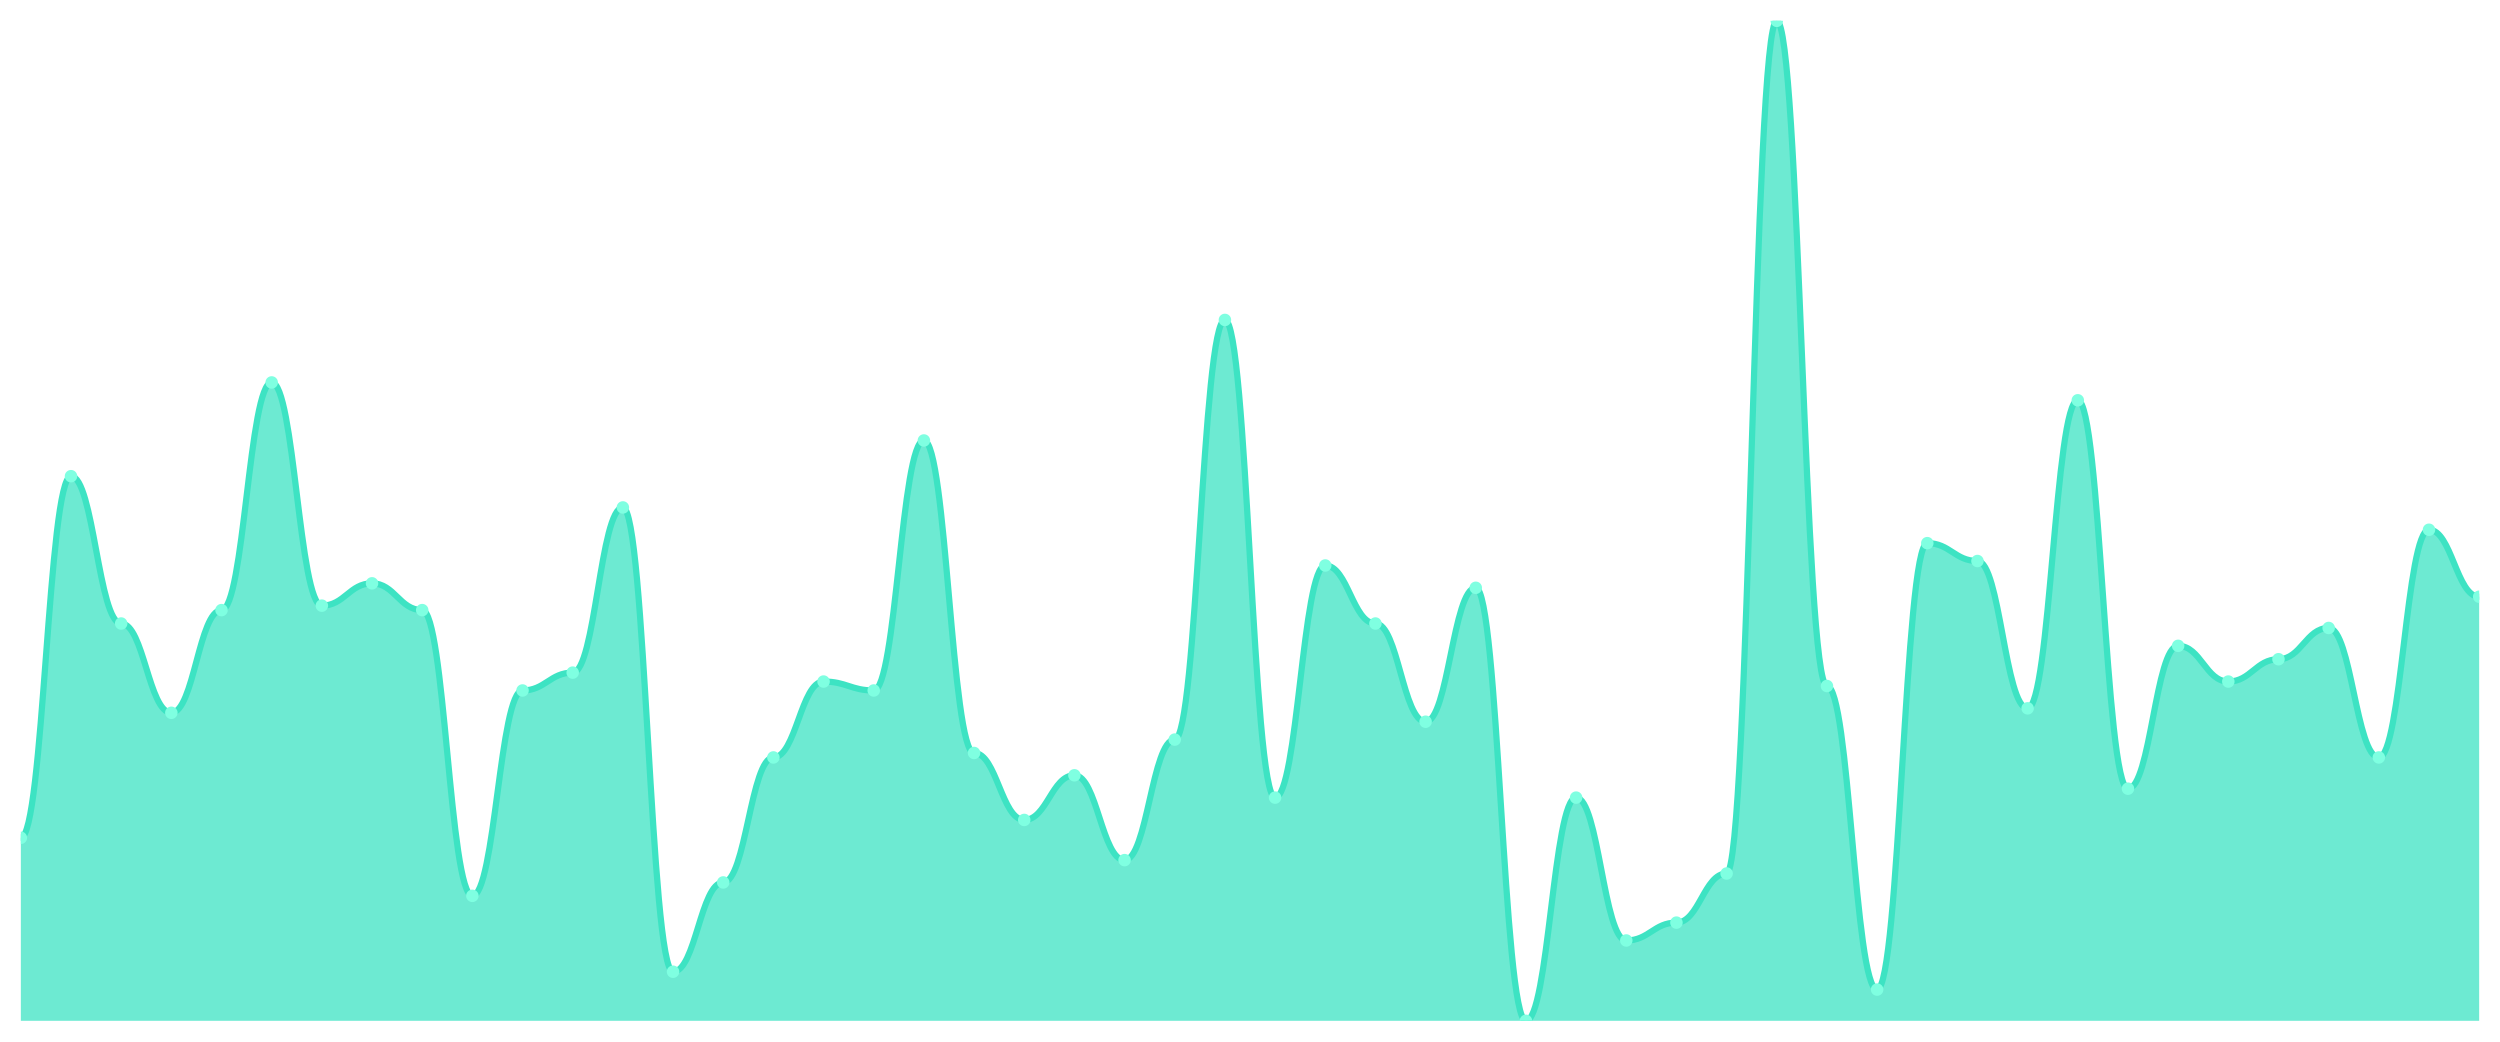
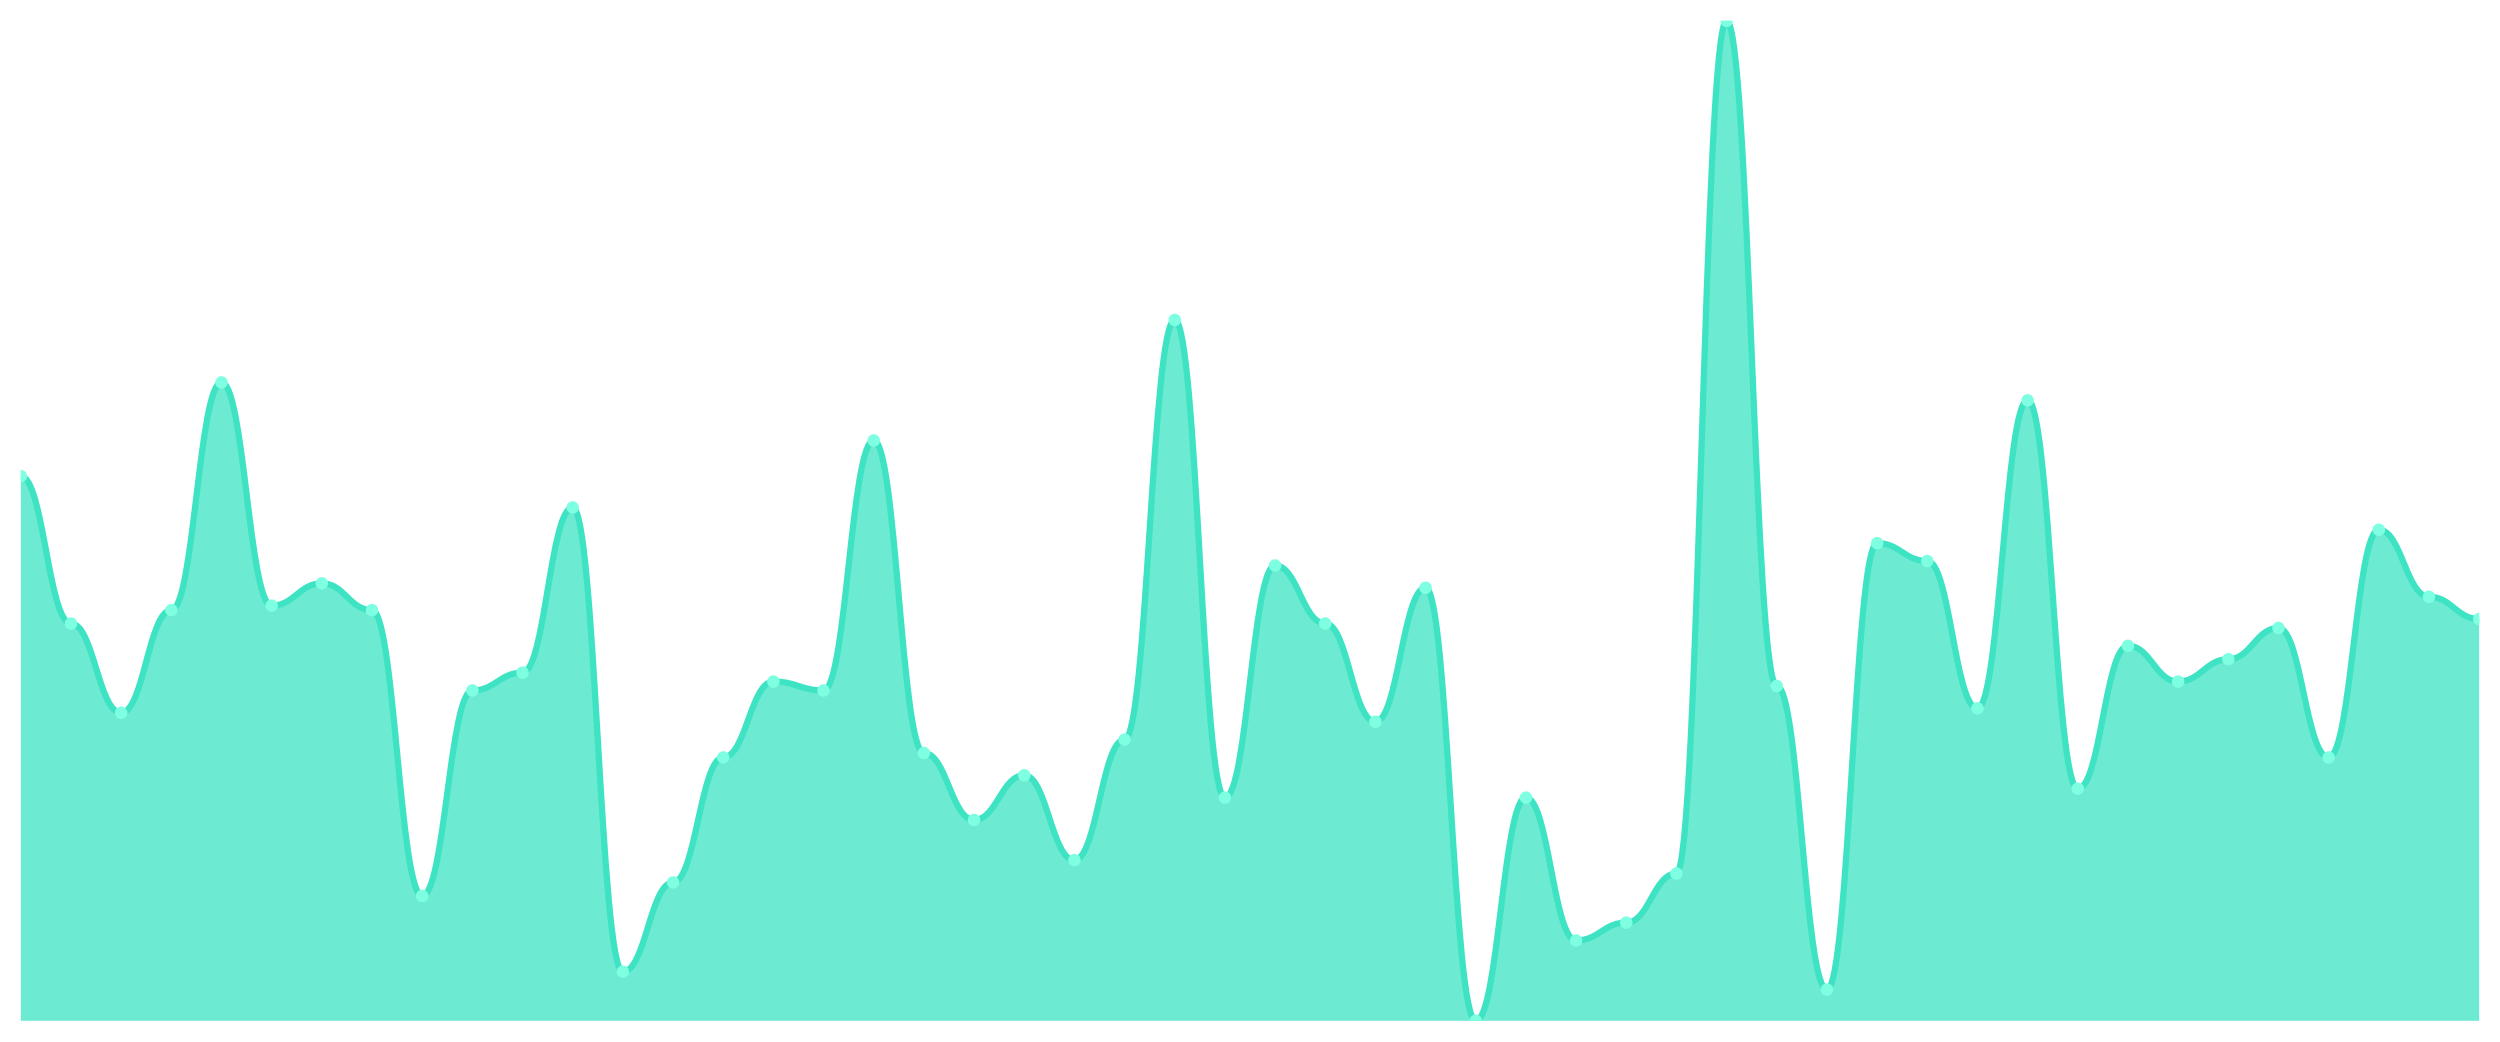
<svg xmlns="http://www.w3.org/2000/svg" viewBox="0 0 1200 500" width="1200" height="500">
  <defs>
    <clipPath id="c">
      <rect x="10" y="10" width="1180" height="480" />
    </clipPath>
  </defs>
  <rect width="1200" height="500" fill="none" />
  <g clip-path="url(#c)">
-     <path d="M 10,490 L 10,402.143 C 20.837,402.143 23.245,228.571 34.082,228.571 C 44.918,228.571 47.327,299.286 58.163,299.286 C 69,299.286 71.408,342.143 82.245,342.143 C 93.082,342.143 95.49,292.857 106.327,292.857 C 117.163,292.857 119.571,183.571 130.408,183.571 C 141.245,183.571 143.653,290.714 154.49,290.714 C 165.327,290.714 167.735,280 178.571,280 C 189.408,280 191.816,292.857 202.653,292.857 C 213.49,292.857 215.898,430 226.735,430 C 237.571,430 239.98,331.429 250.816,331.429 C 261.653,331.429 264.061,322.857 274.898,322.857 C 285.735,322.857 288.143,243.571 298.98,243.571 C 309.816,243.571 312.224,466.429 323.061,466.429 C 333.898,466.429 336.306,423.571 347.143,423.571 C 357.98,423.571 360.388,363.571 371.224,363.571 C 382.061,363.571 384.469,327.143 395.306,327.143 C 406.143,327.143 408.551,331.429 419.388,331.429 C 430.224,331.429 432.633,211.429 443.469,211.429 C 454.306,211.429 456.714,361.429 467.551,361.429 C 478.388,361.429 480.796,393.571 491.633,393.571 C 502.469,393.571 504.878,372.143 515.714,372.143 C 526.551,372.143 528.959,412.857 539.796,412.857 C 550.633,412.857 553.041,355 563.878,355 C 574.714,355 577.122,153.571 587.959,153.571 C 598.796,153.571 601.204,382.857 612.041,382.857 C 622.878,382.857 625.286,271.429 636.122,271.429 C 646.959,271.429 649.367,299.286 660.204,299.286 C 671.041,299.286 673.449,346.429 684.286,346.429 C 695.122,346.429 697.531,282.143 708.367,282.143 C 719.204,282.143 721.612,490 732.449,490 C 743.286,490 745.694,382.857 756.531,382.857 C 767.367,382.857 769.776,451.429 780.612,451.429 C 791.449,451.429 793.857,442.857 804.694,442.857 C 815.531,442.857 817.939,419.286 828.776,419.286 C 839.612,419.286 842.02,10 852.857,10 C 863.694,10 866.102,329.286 876.939,329.286 C 887.776,329.286 890.184,475 901.02,475 C 911.857,475 914.265,260.714 925.102,260.714 C 935.939,260.714 938.347,269.286 949.184,269.286 C 960.02,269.286 962.429,340 973.265,340 C 984.102,340 986.51,192.143 997.347,192.143 C 1008.184,192.143 1010.592,378.571 1021.429,378.571 C 1032.265,378.571 1034.673,310 1045.51,310 C 1056.347,310 1058.755,327.143 1069.592,327.143 C 1080.429,327.143 1082.837,316.429 1093.673,316.429 C 1104.51,316.429 1106.918,301.429 1117.755,301.429 C 1128.592,301.429 1131,363.571 1141.837,363.571 C 1152.673,363.571 1155.082,254.286 1165.918,254.286 C 1176.755,254.286 1179.163,286.429 1190,286.429 L 1190,490 Z" fill="rgba(61,227,195,0.75)" />
-     <path d="M 10,402.143 C 20.837,402.143 23.245,228.571 34.082,228.571 C 44.918,228.571 47.327,299.286 58.163,299.286 C 69,299.286 71.408,342.143 82.245,342.143 C 93.082,342.143 95.49,292.857 106.327,292.857 C 117.163,292.857 119.571,183.571 130.408,183.571 C 141.245,183.571 143.653,290.714 154.49,290.714 C 165.327,290.714 167.735,280 178.571,280 C 189.408,280 191.816,292.857 202.653,292.857 C 213.49,292.857 215.898,430 226.735,430 C 237.571,430 239.98,331.429 250.816,331.429 C 261.653,331.429 264.061,322.857 274.898,322.857 C 285.735,322.857 288.143,243.571 298.98,243.571 C 309.816,243.571 312.224,466.429 323.061,466.429 C 333.898,466.429 336.306,423.571 347.143,423.571 C 357.98,423.571 360.388,363.571 371.224,363.571 C 382.061,363.571 384.469,327.143 395.306,327.143 C 406.143,327.143 408.551,331.429 419.388,331.429 C 430.224,331.429 432.633,211.429 443.469,211.429 C 454.306,211.429 456.714,361.429 467.551,361.429 C 478.388,361.429 480.796,393.571 491.633,393.571 C 502.469,393.571 504.878,372.143 515.714,372.143 C 526.551,372.143 528.959,412.857 539.796,412.857 C 550.633,412.857 553.041,355 563.878,355 C 574.714,355 577.122,153.571 587.959,153.571 C 598.796,153.571 601.204,382.857 612.041,382.857 C 622.878,382.857 625.286,271.429 636.122,271.429 C 646.959,271.429 649.367,299.286 660.204,299.286 C 671.041,299.286 673.449,346.429 684.286,346.429 C 695.122,346.429 697.531,282.143 708.367,282.143 C 719.204,282.143 721.612,490 732.449,490 C 743.286,490 745.694,382.857 756.531,382.857 C 767.367,382.857 769.776,451.429 780.612,451.429 C 791.449,451.429 793.857,442.857 804.694,442.857 C 815.531,442.857 817.939,419.286 828.776,419.286 C 839.612,419.286 842.02,10 852.857,10 C 863.694,10 866.102,329.286 876.939,329.286 C 887.776,329.286 890.184,475 901.02,475 C 911.857,475 914.265,260.714 925.102,260.714 C 935.939,260.714 938.347,269.286 949.184,269.286 C 960.02,269.286 962.429,340 973.265,340 C 984.102,340 986.51,192.143 997.347,192.143 C 1008.184,192.143 1010.592,378.571 1021.429,378.571 C 1032.265,378.571 1034.673,310 1045.51,310 C 1056.347,310 1058.755,327.143 1069.592,327.143 C 1080.429,327.143 1082.837,316.429 1093.673,316.429 C 1104.51,316.429 1106.918,301.429 1117.755,301.429 C 1128.592,301.429 1131,363.571 1141.837,363.571 C 1152.673,363.571 1155.082,254.286 1165.918,254.286 C 1176.755,254.286 1179.163,286.429 1190,286.429" fill="none" stroke="#3de3c3" stroke-width="3" stroke-linecap="round" stroke-linejoin="round" />
-     <circle cx="10" cy="402.143" r="3" fill="#7fffe1" />
-     <circle cx="34.082" cy="228.571" r="3" fill="#7fffe1" />
-     <circle cx="58.163" cy="299.286" r="3" fill="#7fffe1" />
-     <circle cx="82.245" cy="342.143" r="3" fill="#7fffe1" />
-     <circle cx="106.327" cy="292.857" r="3" fill="#7fffe1" />
-     <circle cx="130.408" cy="183.571" r="3" fill="#7fffe1" />
-     <circle cx="154.49" cy="290.714" r="3" fill="#7fffe1" />
-     <circle cx="178.571" cy="280" r="3" fill="#7fffe1" />
-     <circle cx="202.653" cy="292.857" r="3" fill="#7fffe1" />
-     <circle cx="226.735" cy="430" r="3" fill="#7fffe1" />
-     <circle cx="250.816" cy="331.429" r="3" fill="#7fffe1" />
-     <circle cx="274.898" cy="322.857" r="3" fill="#7fffe1" />
-     <circle cx="298.98" cy="243.571" r="3" fill="#7fffe1" />
-     <circle cx="323.061" cy="466.429" r="3" fill="#7fffe1" />
-     <circle cx="347.143" cy="423.571" r="3" fill="#7fffe1" />
-     <circle cx="371.224" cy="363.571" r="3" fill="#7fffe1" />
-     <circle cx="395.306" cy="327.143" r="3" fill="#7fffe1" />
-     <circle cx="419.388" cy="331.429" r="3" fill="#7fffe1" />
-     <circle cx="443.469" cy="211.429" r="3" fill="#7fffe1" />
-     <circle cx="467.551" cy="361.429" r="3" fill="#7fffe1" />
-     <circle cx="491.633" cy="393.571" r="3" fill="#7fffe1" />
-     <circle cx="515.714" cy="372.143" r="3" fill="#7fffe1" />
-     <circle cx="539.796" cy="412.857" r="3" fill="#7fffe1" />
-     <circle cx="563.878" cy="355" r="3" fill="#7fffe1" />
-     <circle cx="587.959" cy="153.571" r="3" fill="#7fffe1" />
-     <circle cx="612.041" cy="382.857" r="3" fill="#7fffe1" />
-     <circle cx="636.122" cy="271.429" r="3" fill="#7fffe1" />
-     <circle cx="660.204" cy="299.286" r="3" fill="#7fffe1" />
-     <circle cx="684.286" cy="346.429" r="3" fill="#7fffe1" />
-     <circle cx="708.367" cy="282.143" r="3" fill="#7fffe1" />
-     <circle cx="732.449" cy="490" r="3" fill="#7fffe1" />
-     <circle cx="756.531" cy="382.857" r="3" fill="#7fffe1" />
-     <circle cx="780.612" cy="451.429" r="3" fill="#7fffe1" />
-     <circle cx="804.694" cy="442.857" r="3" fill="#7fffe1" />
-     <circle cx="828.776" cy="419.286" r="3" fill="#7fffe1" />
-     <circle cx="852.857" cy="10" r="3" fill="#7fffe1" />
-     <circle cx="876.939" cy="329.286" r="3" fill="#7fffe1" />
-     <circle cx="901.02" cy="475" r="3" fill="#7fffe1" />
-     <circle cx="925.102" cy="260.714" r="3" fill="#7fffe1" />
-     <circle cx="949.184" cy="269.286" r="3" fill="#7fffe1" />
-     <circle cx="973.265" cy="340" r="3" fill="#7fffe1" />
-     <circle cx="997.347" cy="192.143" r="3" fill="#7fffe1" />
-     <circle cx="1021.429" cy="378.571" r="3" fill="#7fffe1" />
-     <circle cx="1045.51" cy="310" r="3" fill="#7fffe1" />
-     <circle cx="1069.592" cy="327.143" r="3" fill="#7fffe1" />
-     <circle cx="1093.673" cy="316.429" r="3" fill="#7fffe1" />
-     <circle cx="1117.755" cy="301.429" r="3" fill="#7fffe1" />
-     <circle cx="1141.837" cy="363.571" r="3" fill="#7fffe1" />
-     <circle cx="1165.918" cy="254.286" r="3" fill="#7fffe1" />
-     <circle cx="1190" cy="286.429" r="3" fill="#7fffe1" />
+     <path d="M 10,490 L 10,228.571 C 20.837,228.571 23.245,299.286 34.082,299.286 C 44.918,299.286 47.327,342.143 58.163,342.143 C 69,342.143 71.408,292.857 82.245,292.857 C 93.082,292.857 95.49,183.571 106.327,183.571 C 117.163,183.571 119.571,290.714 130.408,290.714 C 141.245,290.714 143.653,280 154.49,280 C 165.327,280 167.735,292.857 178.571,292.857 C 189.408,292.857 191.816,430 202.653,430 C 213.49,430 215.898,331.429 226.735,331.429 C 237.571,331.429 239.98,322.857 250.816,322.857 C 261.653,322.857 264.061,243.571 274.898,243.571 C 285.735,243.571 288.143,466.429 298.98,466.429 C 309.816,466.429 312.224,423.571 323.061,423.571 C 333.898,423.571 336.306,363.571 347.143,363.571 C 357.98,363.571 360.388,327.143 371.224,327.143 C 382.061,327.143 384.469,331.429 395.306,331.429 C 406.143,331.429 408.551,211.429 419.388,211.429 C 430.224,211.429 432.633,361.429 443.469,361.429 C 454.306,361.429 456.714,393.571 467.551,393.571 C 478.388,393.571 480.796,372.143 491.633,372.143 C 502.469,372.143 504.878,412.857 515.714,412.857 C 526.551,412.857 528.959,355 539.796,355 C 550.633,355 553.041,153.571 563.878,153.571 C 574.714,153.571 577.122,382.857 587.959,382.857 C 598.796,382.857 601.204,271.429 612.041,271.429 C 622.878,271.429 625.286,299.286 636.122,299.286 C 646.959,299.286 649.367,346.429 660.204,346.429 C 671.041,346.429 673.449,282.143 684.286,282.143 C 695.122,282.143 697.531,490 708.367,490 C 719.204,490 721.612,382.857 732.449,382.857 C 743.286,382.857 745.694,451.429 756.531,451.429 C 767.367,451.429 769.776,442.857 780.612,442.857 C 791.449,442.857 793.857,419.286 804.694,419.286 C 815.531,419.286 817.939,10 828.776,10 C 839.612,10 842.02,329.286 852.857,329.286 C 863.694,329.286 866.102,475 876.939,475 C 887.776,475 890.184,260.714 901.02,260.714 C 911.857,260.714 914.265,269.286 925.102,269.286 C 935.939,269.286 938.347,340 949.184,340 C 960.02,340 962.429,192.143 973.265,192.143 C 984.102,192.143 986.51,378.571 997.347,378.571 C 1008.184,378.571 1010.592,310 1021.429,310 C 1032.265,310 1034.673,327.143 1045.51,327.143 C 1056.347,327.143 1058.755,316.429 1069.592,316.429 C 1080.429,316.429 1082.837,301.429 1093.673,301.429 C 1104.51,301.429 1106.918,363.571 1117.755,363.571 C 1128.592,363.571 1131,254.286 1141.837,254.286 C 1152.673,254.286 1155.082,286.429 1165.918,286.429 C 1176.755,286.429 1179.163,297.143 1190,297.143 L 1190,490 Z" fill="rgba(61,227,195,0.75)" />
+     <path d="M 10,228.571 C 20.837,228.571 23.245,299.286 34.082,299.286 C 44.918,299.286 47.327,342.143 58.163,342.143 C 69,342.143 71.408,292.857 82.245,292.857 C 93.082,292.857 95.49,183.571 106.327,183.571 C 117.163,183.571 119.571,290.714 130.408,290.714 C 141.245,290.714 143.653,280 154.49,280 C 165.327,280 167.735,292.857 178.571,292.857 C 189.408,292.857 191.816,430 202.653,430 C 213.49,430 215.898,331.429 226.735,331.429 C 237.571,331.429 239.98,322.857 250.816,322.857 C 261.653,322.857 264.061,243.571 274.898,243.571 C 285.735,243.571 288.143,466.429 298.98,466.429 C 309.816,466.429 312.224,423.571 323.061,423.571 C 333.898,423.571 336.306,363.571 347.143,363.571 C 357.98,363.571 360.388,327.143 371.224,327.143 C 382.061,327.143 384.469,331.429 395.306,331.429 C 406.143,331.429 408.551,211.429 419.388,211.429 C 430.224,211.429 432.633,361.429 443.469,361.429 C 454.306,361.429 456.714,393.571 467.551,393.571 C 478.388,393.571 480.796,372.143 491.633,372.143 C 502.469,372.143 504.878,412.857 515.714,412.857 C 526.551,412.857 528.959,355 539.796,355 C 550.633,355 553.041,153.571 563.878,153.571 C 574.714,153.571 577.122,382.857 587.959,382.857 C 598.796,382.857 601.204,271.429 612.041,271.429 C 622.878,271.429 625.286,299.286 636.122,299.286 C 646.959,299.286 649.367,346.429 660.204,346.429 C 671.041,346.429 673.449,282.143 684.286,282.143 C 695.122,282.143 697.531,490 708.367,490 C 719.204,490 721.612,382.857 732.449,382.857 C 743.286,382.857 745.694,451.429 756.531,451.429 C 767.367,451.429 769.776,442.857 780.612,442.857 C 791.449,442.857 793.857,419.286 804.694,419.286 C 815.531,419.286 817.939,10 828.776,10 C 839.612,10 842.02,329.286 852.857,329.286 C 863.694,329.286 866.102,475 876.939,475 C 887.776,475 890.184,260.714 901.02,260.714 C 911.857,260.714 914.265,269.286 925.102,269.286 C 935.939,269.286 938.347,340 949.184,340 C 960.02,340 962.429,192.143 973.265,192.143 C 984.102,192.143 986.51,378.571 997.347,378.571 C 1008.184,378.571 1010.592,310 1021.429,310 C 1032.265,310 1034.673,327.143 1045.51,327.143 C 1056.347,327.143 1058.755,316.429 1069.592,316.429 C 1080.429,316.429 1082.837,301.429 1093.673,301.429 C 1104.51,301.429 1106.918,363.571 1117.755,363.571 C 1128.592,363.571 1131,254.286 1141.837,254.286 C 1152.673,254.286 1155.082,286.429 1165.918,286.429 C 1176.755,286.429 1179.163,297.143 1190,297.143" fill="none" stroke="#3de3c3" stroke-width="3" stroke-linecap="round" stroke-linejoin="round" />
+     <circle cx="10" cy="228.571" r="3" fill="#7fffe1" />
+     <circle cx="34.082" cy="299.286" r="3" fill="#7fffe1" />
+     <circle cx="58.163" cy="342.143" r="3" fill="#7fffe1" />
+     <circle cx="82.245" cy="292.857" r="3" fill="#7fffe1" />
+     <circle cx="106.327" cy="183.571" r="3" fill="#7fffe1" />
+     <circle cx="130.408" cy="290.714" r="3" fill="#7fffe1" />
+     <circle cx="154.49" cy="280" r="3" fill="#7fffe1" />
+     <circle cx="178.571" cy="292.857" r="3" fill="#7fffe1" />
+     <circle cx="202.653" cy="430" r="3" fill="#7fffe1" />
+     <circle cx="226.735" cy="331.429" r="3" fill="#7fffe1" />
+     <circle cx="250.816" cy="322.857" r="3" fill="#7fffe1" />
+     <circle cx="274.898" cy="243.571" r="3" fill="#7fffe1" />
+     <circle cx="298.98" cy="466.429" r="3" fill="#7fffe1" />
+     <circle cx="323.061" cy="423.571" r="3" fill="#7fffe1" />
+     <circle cx="347.143" cy="363.571" r="3" fill="#7fffe1" />
+     <circle cx="371.224" cy="327.143" r="3" fill="#7fffe1" />
+     <circle cx="395.306" cy="331.429" r="3" fill="#7fffe1" />
+     <circle cx="419.388" cy="211.429" r="3" fill="#7fffe1" />
+     <circle cx="443.469" cy="361.429" r="3" fill="#7fffe1" />
+     <circle cx="467.551" cy="393.571" r="3" fill="#7fffe1" />
+     <circle cx="491.633" cy="372.143" r="3" fill="#7fffe1" />
+     <circle cx="515.714" cy="412.857" r="3" fill="#7fffe1" />
+     <circle cx="539.796" cy="355" r="3" fill="#7fffe1" />
+     <circle cx="563.878" cy="153.571" r="3" fill="#7fffe1" />
+     <circle cx="587.959" cy="382.857" r="3" fill="#7fffe1" />
+     <circle cx="612.041" cy="271.429" r="3" fill="#7fffe1" />
+     <circle cx="636.122" cy="299.286" r="3" fill="#7fffe1" />
+     <circle cx="660.204" cy="346.429" r="3" fill="#7fffe1" />
+     <circle cx="684.286" cy="282.143" r="3" fill="#7fffe1" />
+     <circle cx="708.367" cy="490" r="3" fill="#7fffe1" />
+     <circle cx="732.449" cy="382.857" r="3" fill="#7fffe1" />
+     <circle cx="756.531" cy="451.429" r="3" fill="#7fffe1" />
+     <circle cx="780.612" cy="442.857" r="3" fill="#7fffe1" />
+     <circle cx="804.694" cy="419.286" r="3" fill="#7fffe1" />
+     <circle cx="828.776" cy="10" r="3" fill="#7fffe1" />
+     <circle cx="852.857" cy="329.286" r="3" fill="#7fffe1" />
+     <circle cx="876.939" cy="475" r="3" fill="#7fffe1" />
+     <circle cx="901.02" cy="260.714" r="3" fill="#7fffe1" />
+     <circle cx="925.102" cy="269.286" r="3" fill="#7fffe1" />
+     <circle cx="949.184" cy="340" r="3" fill="#7fffe1" />
+     <circle cx="973.265" cy="192.143" r="3" fill="#7fffe1" />
+     <circle cx="997.347" cy="378.571" r="3" fill="#7fffe1" />
+     <circle cx="1021.429" cy="310" r="3" fill="#7fffe1" />
+     <circle cx="1045.51" cy="327.143" r="3" fill="#7fffe1" />
+     <circle cx="1069.592" cy="316.429" r="3" fill="#7fffe1" />
+     <circle cx="1093.673" cy="301.429" r="3" fill="#7fffe1" />
+     <circle cx="1117.755" cy="363.571" r="3" fill="#7fffe1" />
+     <circle cx="1141.837" cy="254.286" r="3" fill="#7fffe1" />
+     <circle cx="1165.918" cy="286.429" r="3" fill="#7fffe1" />
+     <circle cx="1190" cy="297.143" r="3" fill="#7fffe1" />
  </g>
</svg>
